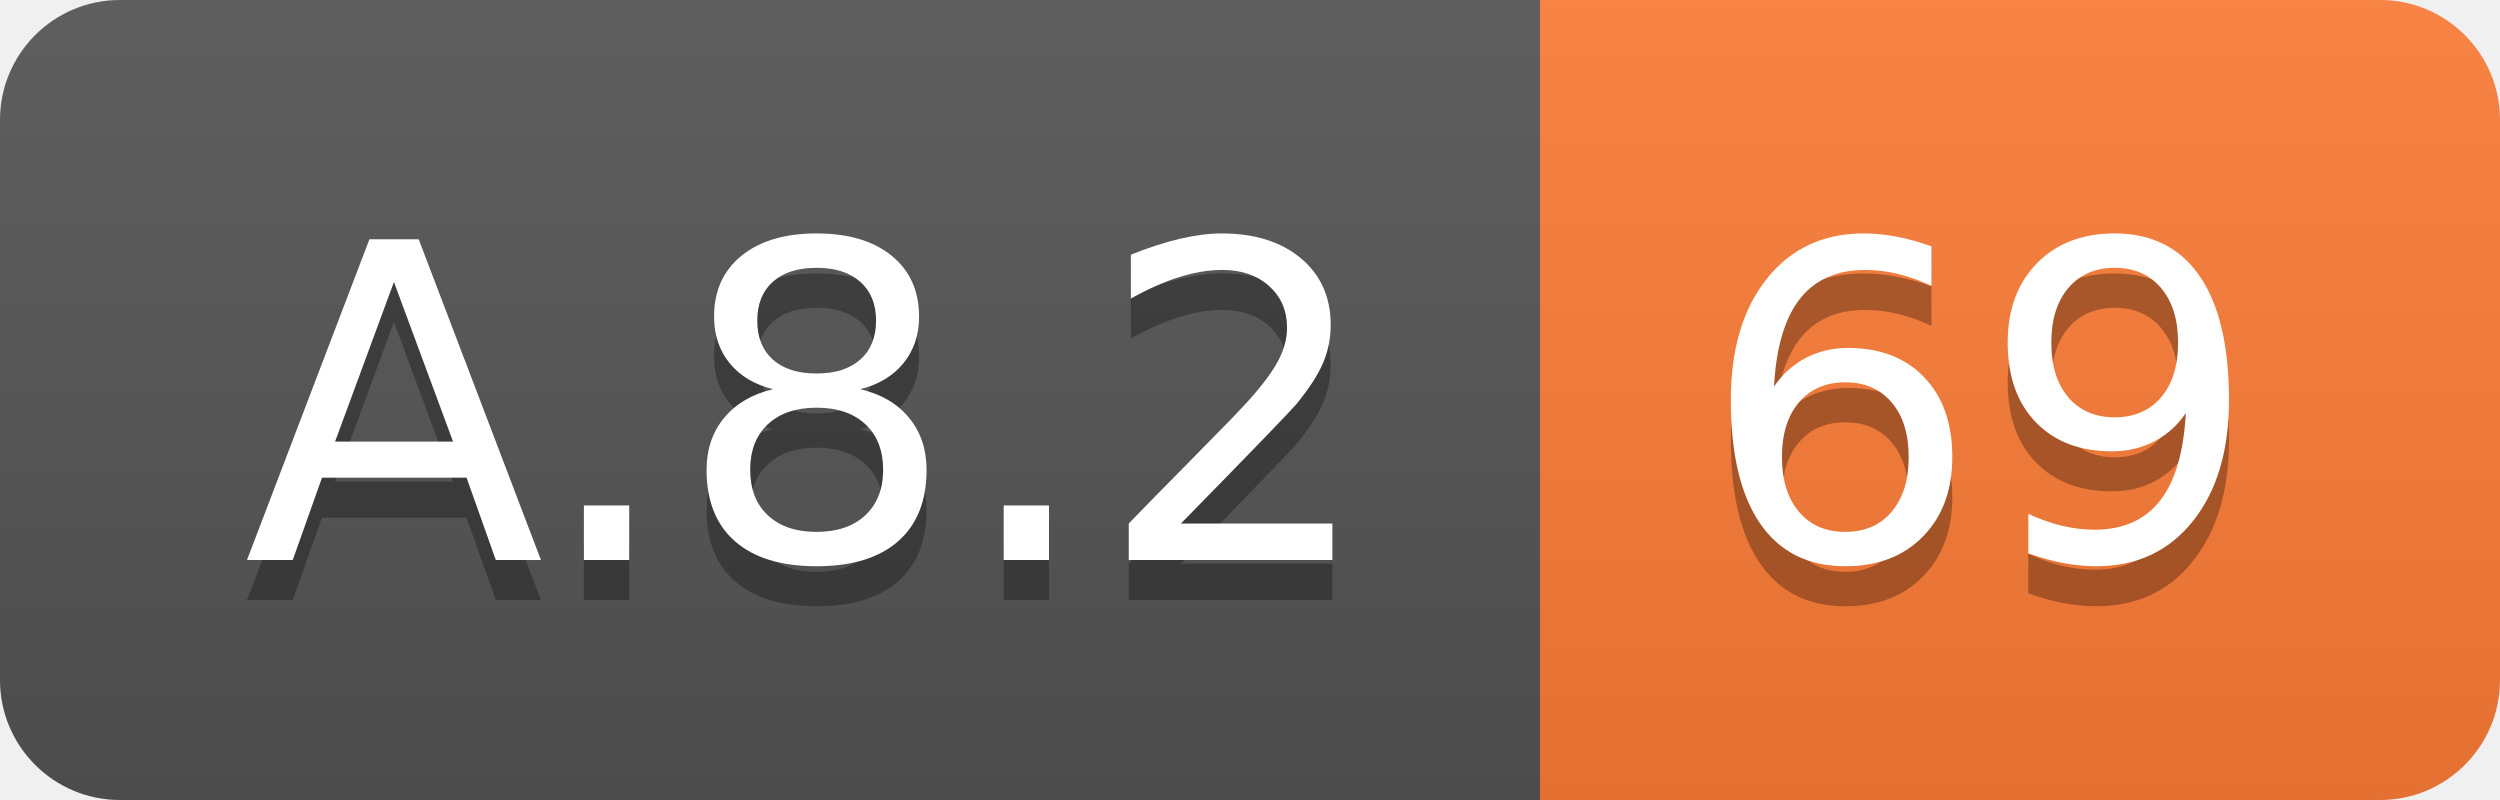
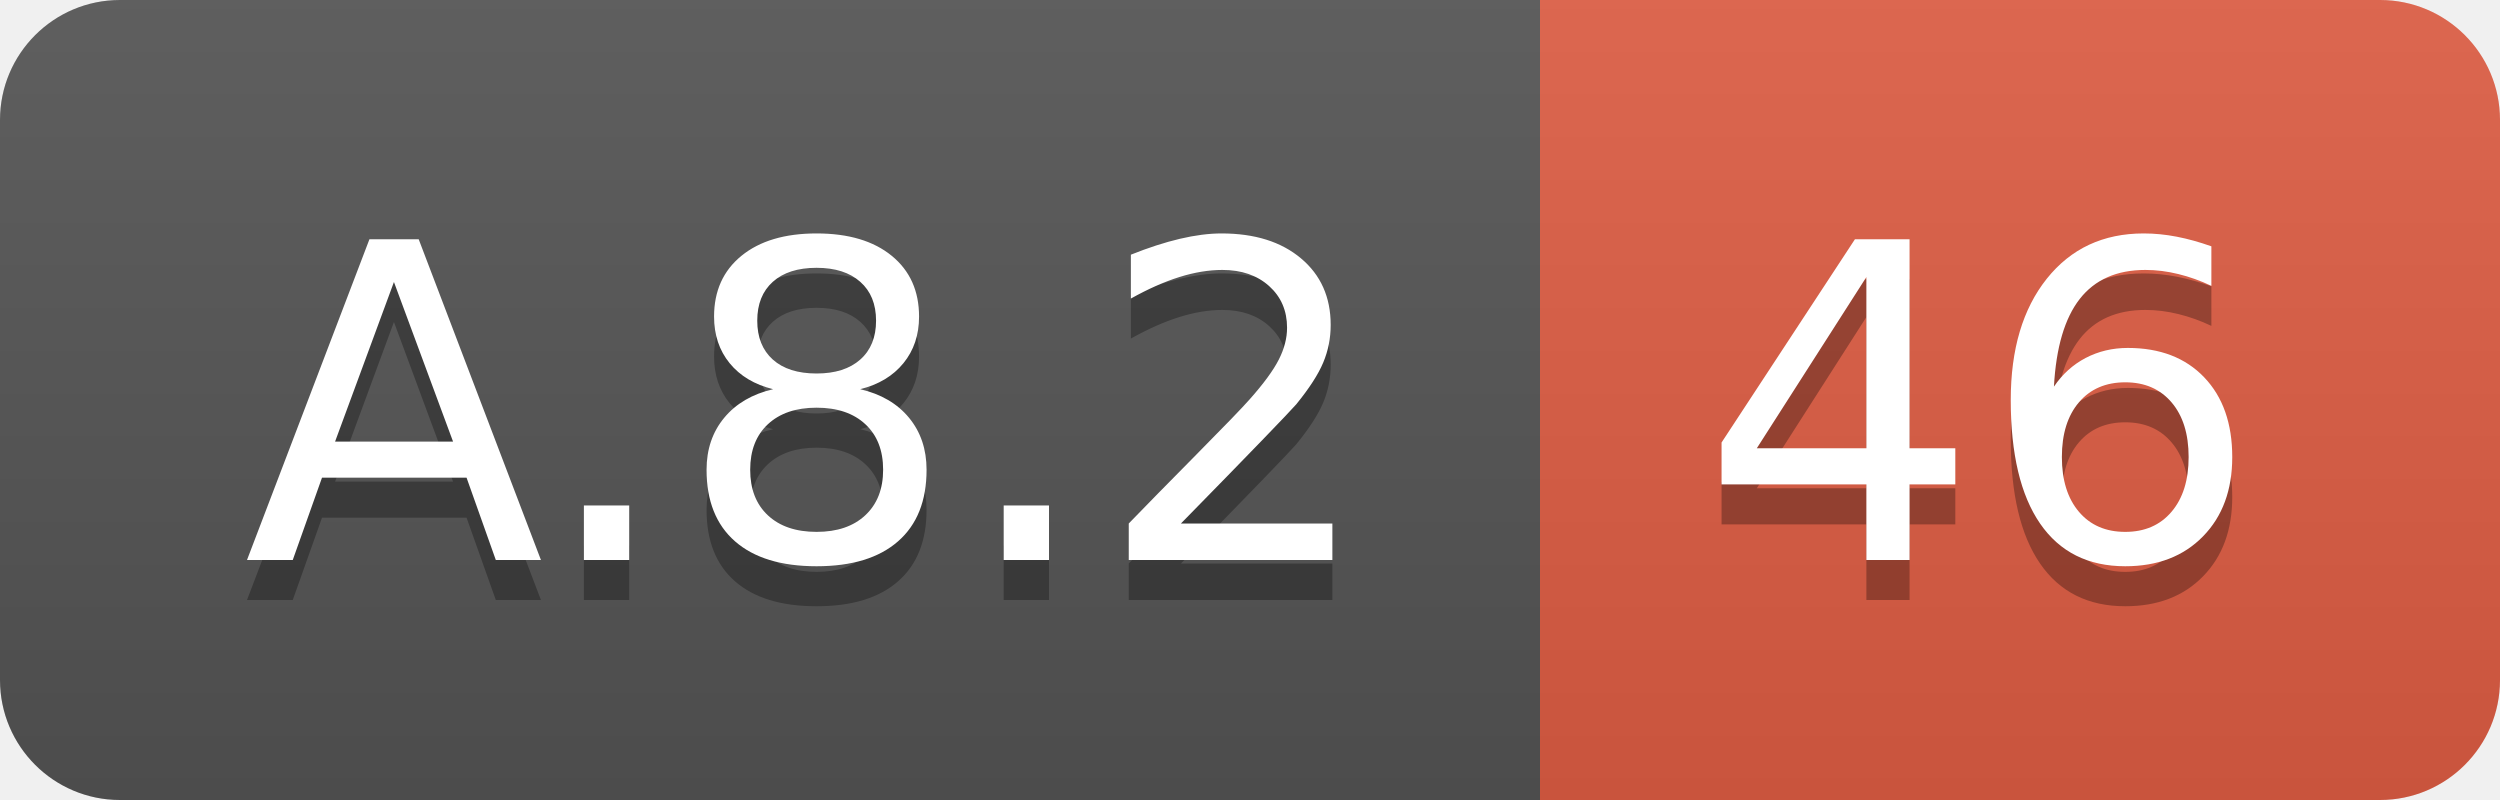
<svg xmlns="http://www.w3.org/2000/svg" width="62.5" height="20">
  <linearGradient id="smooth" x2="0" y2="100%">
    <stop offset="0" stop-color="#bbb" stop-opacity=".1" />
    <stop offset="1" stop-opacity=".1" />
  </linearGradient>
  <clipPath id="round">
    <rect width="62.5" height="20" rx="3" fill="#fff" />
  </clipPath>
  <g clip-path="url(#round)">
    <rect width="38.5" height="20" fill="#555" />
-     <rect x="38.5" width="24.0" height="20" fill="#fe7d37" />
+     <rect x="38.5" width="24.0" height="20" fill="#e05d44" />
    <rect width="62.5" height="20" fill="url(#smooth)" />
  </g>
  <g fill="#fff" text-anchor="middle" font-family="DejaVu Sans,Verdana,Geneva,sans-serif" font-size="110">
    <text x="202.5" y="150" fill="#010101" fill-opacity=".3" transform="scale(0.1)" textLength="285.0" lengthAdjust="spacing">A.8.2</text>
    <text x="202.5" y="140" transform="scale(0.1)" textLength="285.0" lengthAdjust="spacing">A.8.2</text>
-     <text x="495.0" y="150" fill="#010101" fill-opacity=".3" transform="scale(0.1)" textLength="140.0" lengthAdjust="spacing">69</text>
-     <text x="495.0" y="140" transform="scale(0.1)" textLength="140.0" lengthAdjust="spacing">69</text>
+     <text x="495.0" y="150" fill="#010101" fill-opacity=".3" transform="scale(0.1)" textLength="140.0" lengthAdjust="spacing">46</text>
+     <text x="495.0" y="140" transform="scale(0.1)" textLength="140.0" lengthAdjust="spacing">46</text>
  </g>
</svg>
